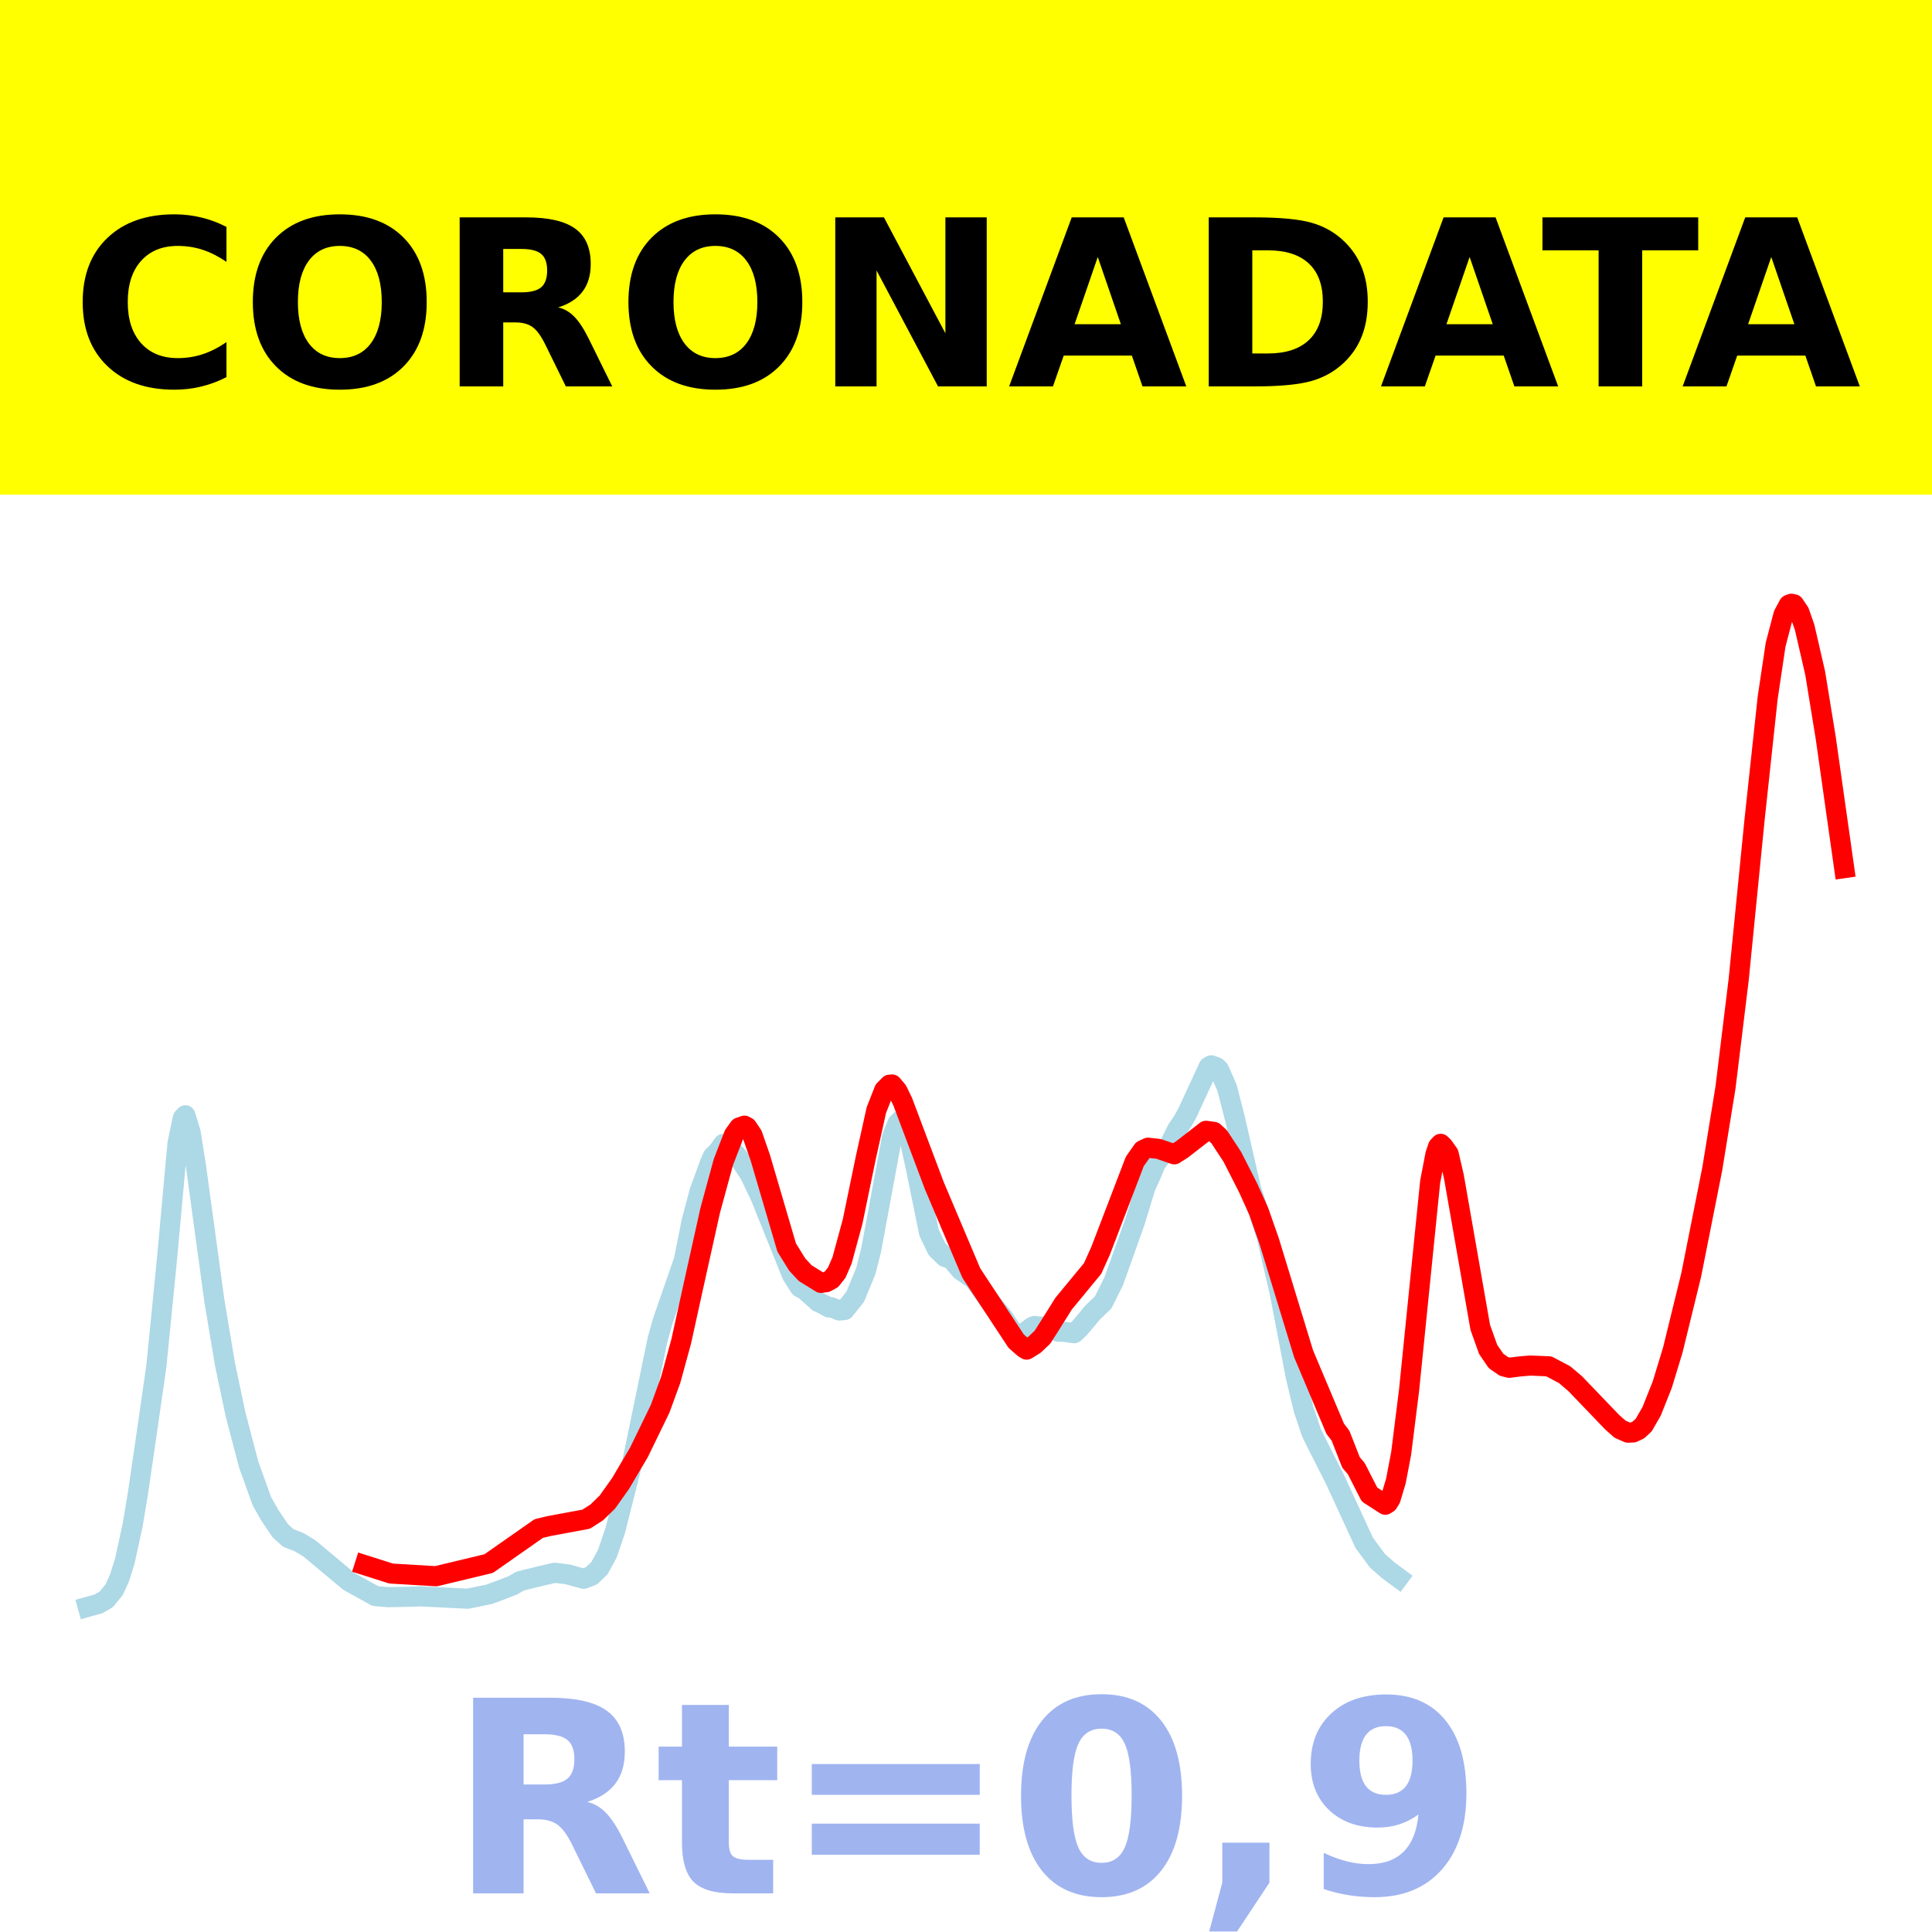
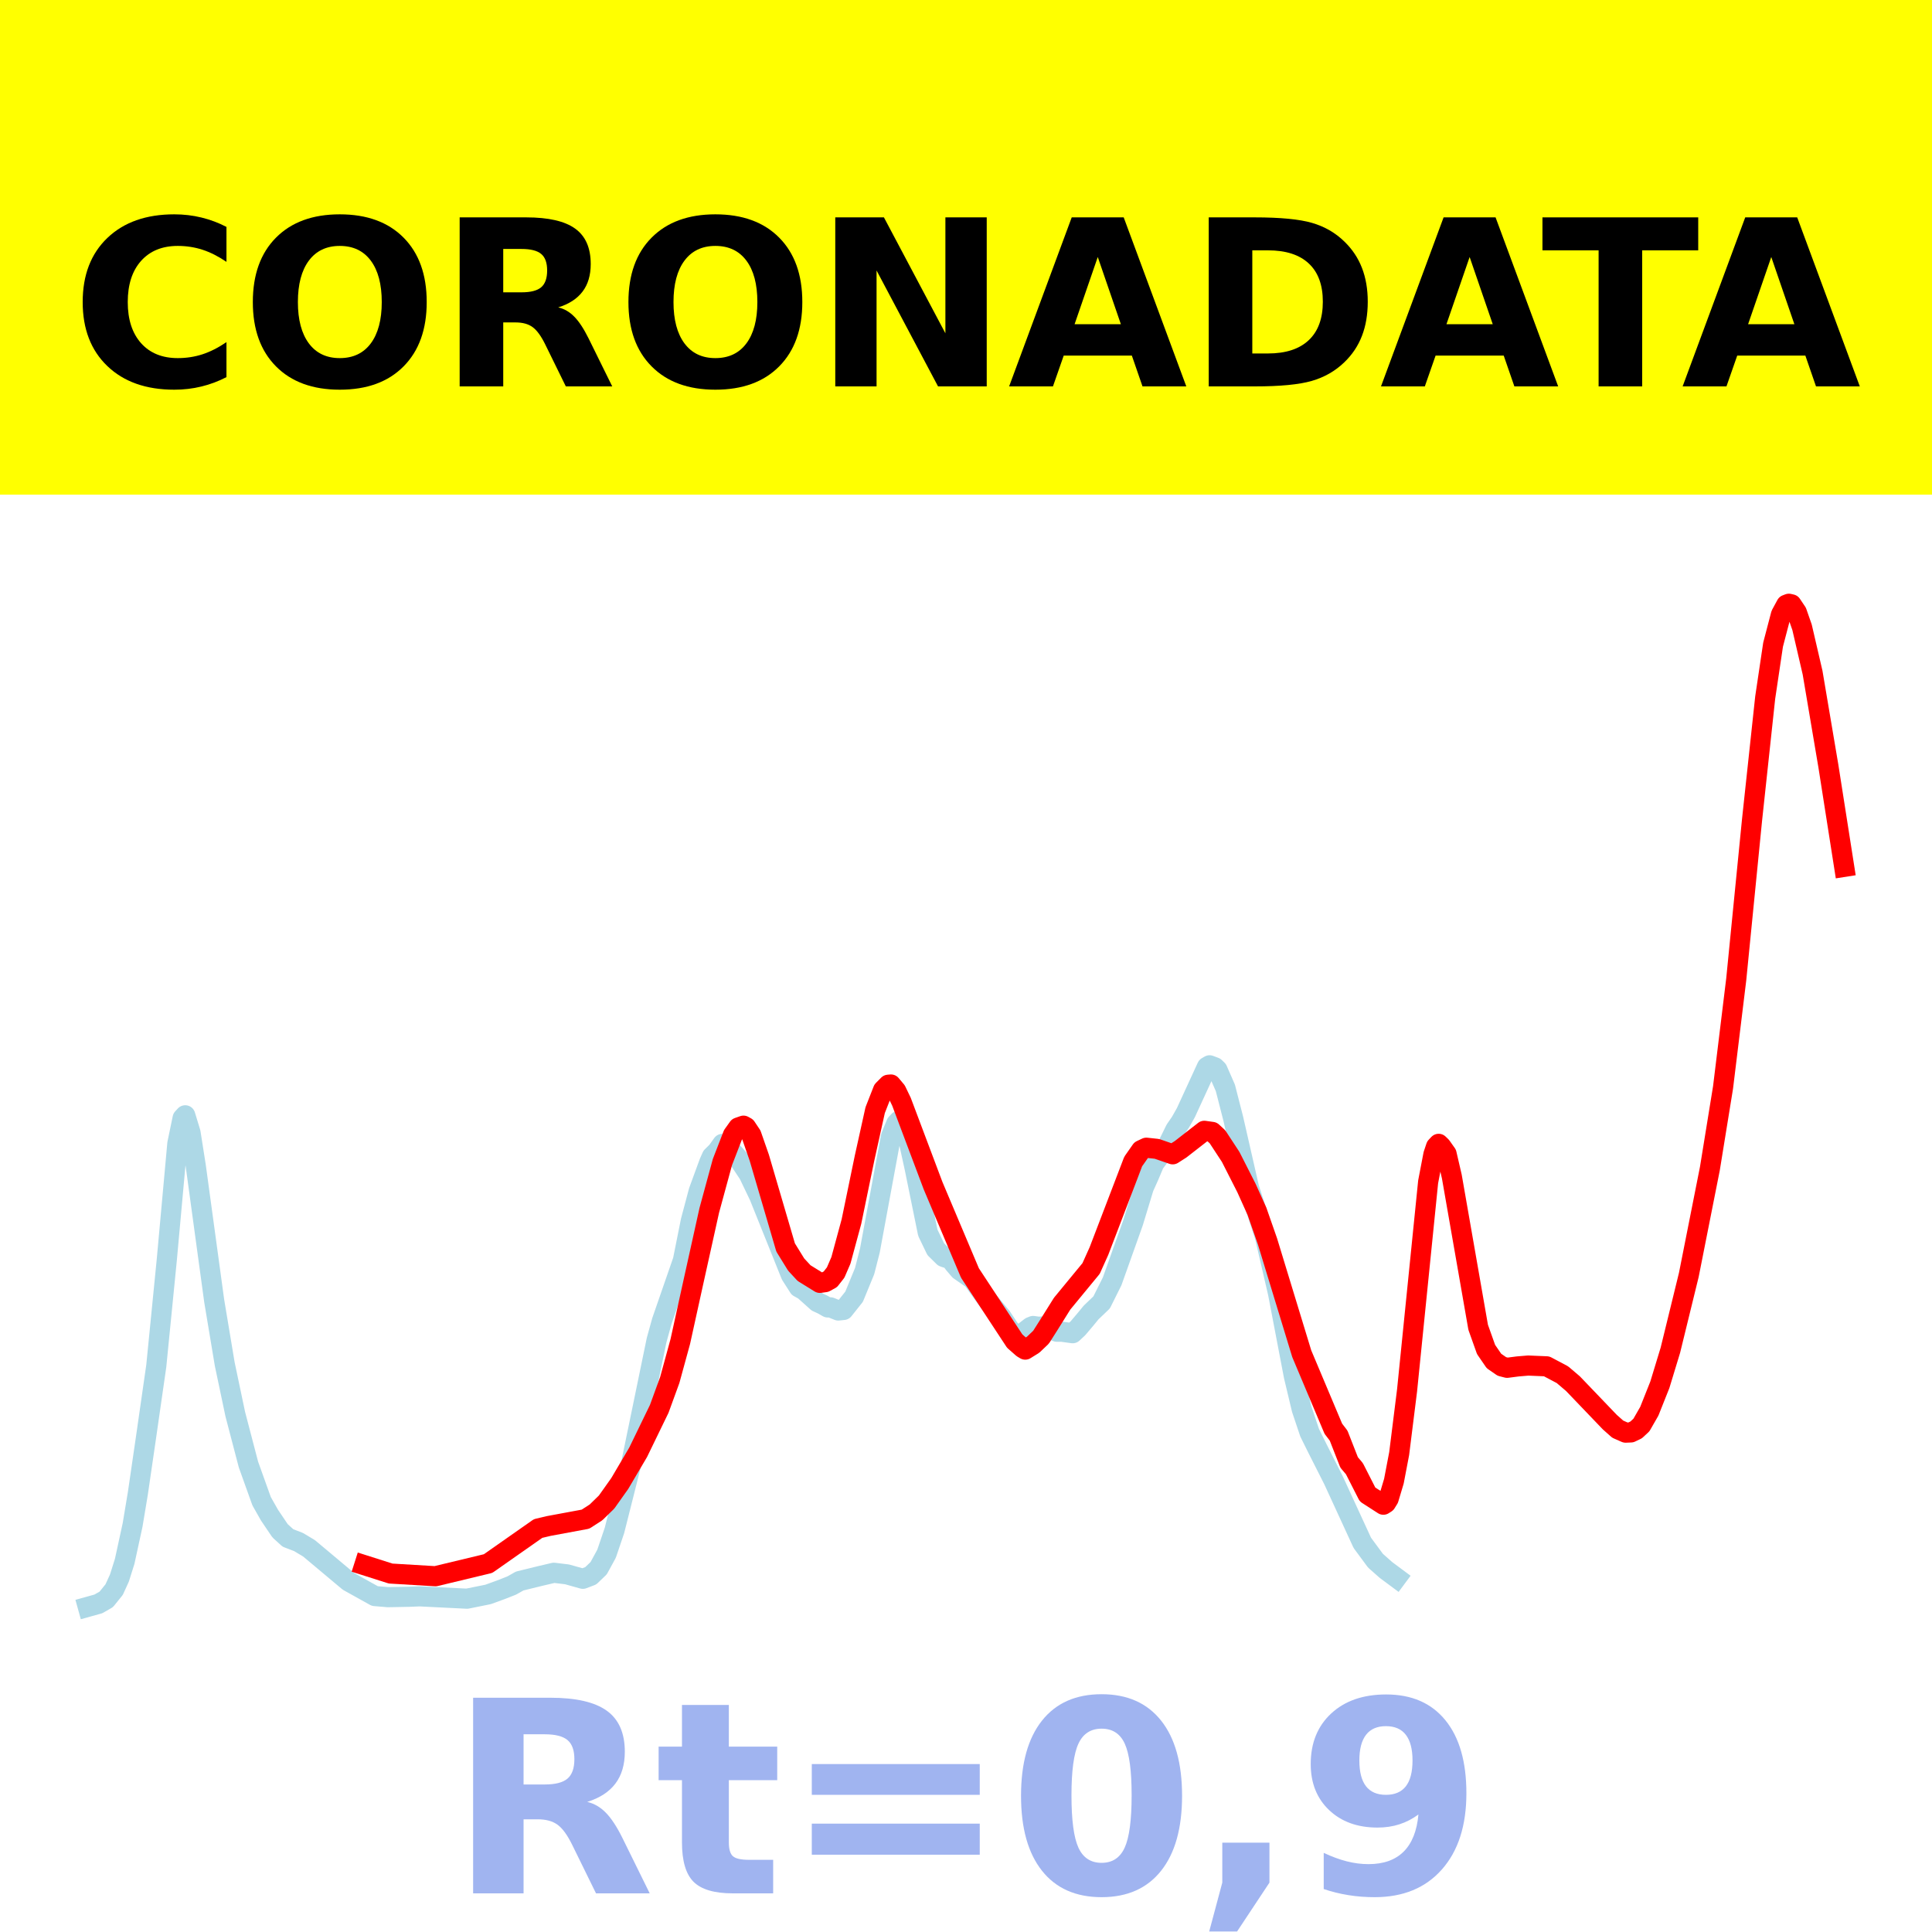
<svg xmlns="http://www.w3.org/2000/svg" xmlns:xlink="http://www.w3.org/1999/xlink" height="144pt" version="1.1" viewBox="0 0 144 144" width="144pt">
  <defs>
    <style type="text/css">*{stroke-linecap:butt;stroke-linejoin:round;}</style>
  </defs>
  <g id="figure_1">
    <g id="patch_1">
      <path d="M 0 144  L 144 144  L 144 0  L 0 0  z " style="fill:#ffffff;" />
    </g>
    <g id="axes_1">
      <g id="patch_2">
        <path d="M 0 144  L 144 144  L 144 0  L 0 0  z " style="fill:#ffffff;" />
      </g>
      <g id="line2d_1">
-         <path clip-path="url(#pc8dc10b3c3)" d="M 6.545 119.765  L 7.332 119.546  L 7.921 119.209  L 8.511 118.479  L 8.904 117.618  L 9.297 116.375  L 9.887 113.666  L 10.28 111.314  L 10.87 107.274  L 11.656 101.812  L 12.442 93.882  L 13.229 85.237  L 13.622 83.34  L 13.818 83.128  L 14.211 84.416  L 14.604 86.903  L 15.98 96.965  L 16.767 101.674  L 17.553 105.404  L 18.536 109.157  L 19.518 111.893  L 20.108 112.932  L 20.894 114.094  L 21.484 114.631  L 22.27 114.932  L 23.057 115.402  L 26.005 117.869  L 27.971 118.961  L 28.953 119.044  L 30.526 119.014  L 31.312 118.982  L 34.85 119.157  L 36.423 118.84  L 37.405 118.483  L 38.192 118.174  L 38.781 117.84  L 40.354 117.455  L 41.337 117.225  L 42.319 117.344  L 43.499 117.674  L 44.088 117.45  L 44.678 116.884  L 45.268 115.804  L 45.857 114.068  L 47.037 109.406  L 49.002 99.886  L 49.396 98.47  L 50.968 93.938  L 51.558 90.994  L 52.147 88.78  L 52.934 86.637  L 53.13 86.197  L 53.523 85.808  L 53.916 85.258  L 54.31 85.465  L 55.096 86.335  L 55.882 87.524  L 56.668 89.164  L 59.027 95.027  L 59.617 95.949  L 60.01 96.168  L 60.993 97.046  L 61.386 97.228  L 61.779 97.45  L 61.975 97.44  L 62.565 97.678  L 62.958 97.637  L 63.744 96.65  L 64.531 94.739  L 64.924 93.204  L 66.496 84.705  L 66.889 83.746  L 67.086 83.538  L 67.283 83.644  L 67.479 83.939  L 67.872 85.27  L 68.265 87.063  L 69.248 91.882  L 69.838 93.105  L 70.428 93.684  L 70.624 93.754  L 70.821 93.699  L 71.214 94.212  L 71.607 94.672  L 72.59 95.352  L 73.179 96.171  L 73.769 96.976  L 74.752 98.166  L 75.342 99.049  L 75.735 99.463  L 76.128 99.52  L 76.914 98.909  L 77.111 98.83  L 77.504 98.888  L 77.897 98.862  L 78.88 99.259  L 79.273 99.261  L 80.059 99.37  L 80.452 99.004  L 81.042 98.308  L 81.435 97.827  L 82.221 97.076  L 83.007 95.502  L 84.58 91.097  L 85.366 88.515  L 85.759 87.643  L 86.152 86.71  L 87.135 85.396  L 87.725 84.199  L 88.118 83.626  L 88.511 82.932  L 90.084 79.517  L 90.28 79.402  L 90.673 79.549  L 90.87 79.741  L 91.459 81.085  L 92.049 83.385  L 93.229 88.539  L 94.015 90.961  L 94.408 92.156  L 95.391 96.393  L 96.57 102.562  L 97.16 105.032  L 97.749 106.788  L 98.339 107.973  L 99.518 110.301  L 101.681 114.994  L 102.663 116.324  L 103.45 117.019  L 104.236 117.602  L 104.236 117.602  " style="fill:none;stroke:#add8e6;stroke-linecap:square;stroke-width:1.5;" />
+         <path clip-path="url(#pad4b9a59d0)" d="M 6.545 119.765  L 7.331 119.546  L 7.919 119.209  L 8.508 118.479  L 8.901 117.618  L 9.293 116.375  L 9.882 113.666  L 10.274 111.314  L 10.863 107.274  L 11.648 101.812  L 12.433 93.882  L 13.218 85.237  L 13.611 83.34  L 13.807 83.128  L 14.2 84.416  L 14.592 86.903  L 15.966 96.965  L 16.751 101.674  L 17.536 105.404  L 18.518 109.157  L 19.499 111.893  L 20.088 112.932  L 20.873 114.094  L 21.462 114.631  L 22.247 114.932  L 23.032 115.402  L 25.976 117.869  L 27.938 118.961  L 28.92 119.044  L 30.49 119.014  L 31.275 118.982  L 34.808 119.157  L 36.378 118.84  L 37.359 118.483  L 38.144 118.174  L 38.733 117.84  L 40.303 117.455  L 41.284 117.225  L 42.266 117.344  L 43.443 117.674  L 44.032 117.45  L 44.621 116.884  L 45.21 115.804  L 45.799 114.068  L 46.976 109.406  L 48.939 99.886  L 49.331 98.47  L 50.901 93.938  L 51.49 90.994  L 52.079 88.78  L 52.864 86.637  L 53.06 86.197  L 53.453 85.808  L 53.845 85.258  L 54.238 85.465  L 55.023 86.335  L 55.808 87.524  L 56.593 89.164  L 58.948 95.027  L 59.537 95.949  L 59.93 96.168  L 60.911 97.046  L 61.304 97.228  L 61.696 97.45  L 61.892 97.44  L 62.481 97.678  L 62.874 97.637  L 63.659 96.65  L 64.444 94.739  L 64.836 93.204  L 66.406 84.705  L 66.799 83.746  L 66.995 83.538  L 67.191 83.644  L 67.388 83.939  L 67.78 85.27  L 68.173 87.063  L 69.154 91.882  L 69.743 93.105  L 70.332 93.684  L 70.528 93.754  L 70.724 93.699  L 71.117 94.212  L 71.509 94.672  L 72.491 95.352  L 73.079 96.171  L 73.668 96.976  L 74.65 98.166  L 75.238 99.049  L 75.631 99.463  L 76.023 99.52  L 76.809 98.909  L 77.005 98.83  L 77.397 98.888  L 77.79 98.862  L 78.771 99.259  L 79.164 99.261  L 79.949 99.37  L 80.341 99.004  L 80.93 98.308  L 81.323 97.827  L 82.108 97.076  L 82.893 95.502  L 84.463 91.097  L 85.248 88.515  L 85.64 87.643  L 86.033 86.71  L 87.014 85.396  L 87.603 84.199  L 87.996 83.626  L 88.388 82.932  L 89.958 79.517  L 90.155 79.402  L 90.547 79.549  L 90.743 79.741  L 91.332 81.085  L 91.921 83.385  L 93.099 88.539  L 93.884 90.961  L 94.276 92.156  L 95.257 96.393  L 96.435 102.562  L 97.024 105.032  L 97.613 106.788  L 98.201 107.973  L 99.379 110.301  L 101.538 114.994  L 102.519 116.324  L 103.304 117.019  L 104.089 117.602  L 104.089 117.602  " style="fill:none;stroke:#add8e6;stroke-linecap:square;stroke-width:1.5;" />
      </g>
      <g id="line2d_2">
-         <path clip-path="url(#pc8dc10b3c3)" d="M 27.184 116.658  L 29.15 117.283  L 32.491 117.483  L 36.423 116.54  L 40.157 113.926  L 40.943 113.74  L 43.695 113.23  L 44.482 112.722  L 45.268 111.957  L 46.251 110.575  L 47.627 108.244  L 49.199 105.01  L 49.985 102.858  L 50.771 99.991  L 51.754 95.528  L 52.934 90.218  L 53.916 86.615  L 54.703 84.586  L 55.096 84.038  L 55.489 83.901  L 55.686 84.01  L 56.079 84.598  L 56.668 86.289  L 58.634 92.981  L 59.42 94.252  L 60.01 94.889  L 61.189 95.618  L 61.582 95.564  L 61.975 95.35  L 62.369 94.847  L 62.762 93.941  L 63.548 91.046  L 64.531 86.292  L 65.317 82.745  L 65.907 81.243  L 66.3 80.849  L 66.496 80.833  L 66.889 81.302  L 67.283 82.117  L 69.641 88.376  L 72.393 94.881  L 75.735 99.957  L 76.324 100.476  L 76.521 100.592  L 77.111 100.227  L 77.7 99.665  L 78.29 98.739  L 79.273 97.169  L 81.435 94.547  L 82.025 93.242  L 84.58 86.571  L 85.17 85.729  L 85.563 85.544  L 86.349 85.629  L 87.528 86.036  L 88.118 85.659  L 89.887 84.284  L 90.477 84.367  L 90.87 84.729  L 91.853 86.227  L 93.032 88.543  L 93.818 90.284  L 94.604 92.531  L 97.16 100.896  L 99.518 106.488  L 99.912 107.001  L 100.698 109.004  L 101.091 109.465  L 102.074 111.392  L 103.253 112.152  L 103.45 112.026  L 103.646 111.708  L 104.039 110.399  L 104.432 108.342  L 105.022 103.637  L 106.595 88.09  L 106.988 86.047  L 107.184 85.462  L 107.381 85.255  L 107.577 85.445  L 107.971 85.999  L 108.364 87.696  L 110.329 98.929  L 110.919 100.581  L 111.509 101.44  L 112.098 101.847  L 112.491 101.948  L 113.278 101.846  L 114.064 101.78  L 115.44 101.838  L 116.619 102.461  L 117.405 103.13  L 120.157 105.998  L 120.747 106.521  L 121.337 106.781  L 121.73 106.765  L 122.123 106.576  L 122.516 106.212  L 123.106 105.184  L 123.892 103.211  L 124.678 100.633  L 126.054 95.02  L 127.627 87.097  L 128.609 81.05  L 129.592 73.004  L 130.771 61.133  L 131.754 51.997  L 132.344 48.048  L 132.934 45.799  L 133.327 45.075  L 133.523 45  L 133.72 45.045  L 134.113 45.63  L 134.506 46.754  L 135.292 50.165  L 136.079 54.996  L 137.455 64.704  L 137.455 64.704  " style="fill:none;stroke:#ff0000;stroke-linecap:square;stroke-width:1.5;" />
+         <path clip-path="url(#pad4b9a59d0)" d="M 27.153 116.658  L 29.116 117.283  L 32.453 117.483  L 36.378 116.54  L 40.107 113.926  L 40.892 113.74  L 43.64 113.23  L 44.425 112.722  L 45.21 111.957  L 46.191 110.575  L 47.565 108.244  L 49.135 105.01  L 49.92 102.858  L 50.705 99.991  L 51.687 95.528  L 52.864 90.218  L 53.845 86.615  L 54.631 84.586  L 55.023 84.038  L 55.416 83.901  L 55.612 84.01  L 56.004 84.598  L 56.593 86.289  L 58.556 92.981  L 59.341 94.252  L 59.93 94.889  L 61.107 95.618  L 61.5 95.564  L 61.892 95.35  L 62.285 94.847  L 62.677 93.941  L 63.462 91.046  L 64.444 86.292  L 65.229 82.745  L 65.818 81.243  L 66.21 80.849  L 66.406 80.833  L 66.799 81.302  L 67.191 82.117  L 69.547 88.376  L 72.294 94.881  L 75.631 99.957  L 76.22 100.476  L 76.416 100.592  L 77.005 100.227  L 77.594 99.665  L 78.182 98.739  L 79.164 97.169  L 81.323 94.547  L 81.911 93.242  L 84.463 86.571  L 85.052 85.729  L 85.444 85.544  L 86.229 85.629  L 87.407 86.036  L 87.996 85.659  L 89.762 84.284  L 90.351 84.367  L 90.743 84.729  L 91.725 86.227  L 92.902 88.543  L 93.687 90.284  L 94.472 92.531  L 97.024 100.896  L 99.379 106.488  L 99.772 107.001  L 100.557 109.004  L 100.949 109.465  L 101.93 111.392  L 103.108 112.152  L 103.304 112.026  L 103.501 111.708  L 103.893 110.399  L 104.286 108.342  L 104.874 103.637  L 106.445 88.09  L 106.837 86.047  L 107.033 85.462  L 107.23 85.255  L 107.426 85.445  L 107.818 85.999  L 108.211 87.696  L 110.174 98.929  L 110.762 100.581  L 111.351 101.44  L 111.94 101.847  L 112.333 101.948  L 113.118 101.846  L 113.903 101.78  L 115.277 101.838  L 116.454 102.461  L 117.239 103.13  L 119.987 105.998  L 120.576 106.521  L 121.165 106.781  L 121.557 106.765  L 121.95 106.576  L 122.342 106.212  L 122.931 105.184  L 123.716 103.211  L 124.501 100.633  L 125.875 95.02  L 127.445 87.097  L 128.426 81.05  L 129.408 73.004  L 130.585 61.133  L 131.567 51.997  L 132.155 48.048  L 132.744 45.799  L 133.137 45.075  L 133.333 45  L 133.529 45.045  L 133.922 45.63  L 134.314 46.752  L 135.099 50.135  L 136.277 57.1  L 137.455 64.611  L 137.455 64.611  " style="fill:none;stroke:#ff0000;stroke-linecap:square;stroke-width:1.5;" />
      </g>
      <g id="patch_3">
        <path d="M 0 144  L 0 0  " style="fill:none;stroke:#ffffff;stroke-linecap:square;stroke-linejoin:miter;stroke-width:0.8;" />
      </g>
      <g id="patch_4">
        <path d="M 144 144  L 144 0  " style="fill:none;stroke:#ffffff;stroke-linecap:square;stroke-linejoin:miter;stroke-width:0.8;" />
      </g>
      <g id="patch_5">
        <path d="M 0 144  L 144 144  " style="fill:none;stroke:#ffffff;stroke-linecap:square;stroke-linejoin:miter;stroke-width:0.8;" />
      </g>
      <g id="patch_6">
        <path d="M 0 0  L 144 0  " style="fill:none;stroke:#ffffff;stroke-linecap:square;stroke-linejoin:miter;stroke-width:0.8;" />
      </g>
    </g>
    <g id="text_1">
      <g id="patch_7">
        <path d="M -64.848 36.368  L 208.848 36.368  L 208.848 -7.654  L -64.848 -7.654  z " style="fill:#ffff00;stroke:#ffff00;stroke-linejoin:miter;" />
      </g>
      <g transform="translate(72 9.45018)scale(0.1728 -0.1728)" />
      <g transform="translate(-60.87375 28.8)scale(0.1728 -0.1728)">
        <defs>
          <path id="DejaVuSans-Bold-32" />
          <path d="M 67 4  Q 61.812 1.312 56.203 -0.047  Q 50.594 -1.422 44.484 -1.422  Q 26.266 -1.422 15.625 8.766  Q 4.984 18.953 4.984 36.375  Q 4.984 53.859 15.625 64.031  Q 26.266 74.219 44.484 74.219  Q 50.594 74.219 56.203 72.844  Q 61.812 71.484 67 68.797  L 67 53.719  Q 61.766 57.281 56.688 58.938  Q 51.609 60.594 46 60.594  Q 35.938 60.594 30.172 54.141  Q 24.422 47.703 24.422 36.375  Q 24.422 25.094 30.172 18.641  Q 35.938 12.203 46 12.203  Q 51.609 12.203 56.688 13.859  Q 61.766 15.531 67 19.094  z " id="DejaVuSans-Bold-67" />
          <path d="M 42.484 60.594  Q 33.891 60.594 29.156 54.25  Q 24.422 47.906 24.422 36.375  Q 24.422 24.906 29.156 18.547  Q 33.891 12.203 42.484 12.203  Q 51.125 12.203 55.859 18.547  Q 60.594 24.906 60.594 36.375  Q 60.594 47.906 55.859 54.25  Q 51.125 60.594 42.484 60.594  z M 42.484 74.219  Q 60.062 74.219 70.016 64.156  Q 79.984 54.109 79.984 36.375  Q 79.984 18.703 70.016 8.641  Q 60.062 -1.422 42.484 -1.422  Q 24.953 -1.422 14.969 8.641  Q 4.984 18.703 4.984 36.375  Q 4.984 54.109 14.969 64.156  Q 24.953 74.219 42.484 74.219  z " id="DejaVuSans-Bold-79" />
          <path d="M 35.891 40.578  Q 41.797 40.578 44.359 42.766  Q 46.922 44.969 46.922 50  Q 46.922 54.984 44.359 57.125  Q 41.797 59.281 35.891 59.281  L 27.984 59.281  L 27.984 40.578  z M 27.984 27.594  L 27.984 0  L 9.188 0  L 9.188 72.906  L 37.891 72.906  Q 52.297 72.906 59 68.062  Q 65.719 63.234 65.719 52.781  Q 65.719 45.562 62.219 40.922  Q 58.734 36.281 51.703 34.078  Q 55.562 33.203 58.609 30.094  Q 61.672 27 64.797 20.703  L 75 0  L 54.984 0  L 46.094 18.109  Q 43.406 23.578 40.641 25.578  Q 37.891 27.594 33.297 27.594  z " id="DejaVuSans-Bold-82" />
          <path d="M 9.188 72.906  L 30.172 72.906  L 56.688 22.906  L 56.688 72.906  L 74.516 72.906  L 74.516 0  L 53.516 0  L 27 50  L 27 0  L 9.188 0  z " id="DejaVuSans-Bold-78" />
          <path d="M 53.422 13.281  L 24.031 13.281  L 19.391 0  L 0.484 0  L 27.484 72.906  L 49.906 72.906  L 76.906 0  L 58.016 0  z M 28.719 26.812  L 48.688 26.812  L 38.719 55.812  z " id="DejaVuSans-Bold-65" />
          <path d="M 27.984 58.688  L 27.984 14.203  L 34.719 14.203  Q 46.234 14.203 52.312 19.922  Q 58.406 25.641 58.406 36.531  Q 58.406 47.359 52.344 53.016  Q 46.297 58.688 34.719 58.688  z M 9.188 72.906  L 29 72.906  Q 45.609 72.906 53.734 70.531  Q 61.859 68.172 67.672 62.5  Q 72.797 57.562 75.281 51.109  Q 77.781 44.672 77.781 36.531  Q 77.781 28.266 75.281 21.797  Q 72.797 15.328 67.672 10.406  Q 61.812 4.734 53.609 2.359  Q 45.406 0 29 0  L 9.188 0  z " id="DejaVuSans-Bold-68" />
          <path d="M 0.484 72.906  L 67.672 72.906  L 67.672 58.688  L 43.5 58.688  L 43.5 0  L 24.703 0  L 24.703 58.688  L 0.484 58.688  z " id="DejaVuSans-Bold-84" />
        </defs>
        <use xlink:href="#DejaVuSans-Bold-32" />
        <use x="34.814" xlink:href="#DejaVuSans-Bold-32" />
        <use x="69.629" xlink:href="#DejaVuSans-Bold-32" />
        <use x="104.443" xlink:href="#DejaVuSans-Bold-32" />
        <use x="139.258" xlink:href="#DejaVuSans-Bold-32" />
        <use x="174.072" xlink:href="#DejaVuSans-Bold-32" />
        <use x="208.887" xlink:href="#DejaVuSans-Bold-32" />
        <use x="243.701" xlink:href="#DejaVuSans-Bold-32" />
        <use x="278.516" xlink:href="#DejaVuSans-Bold-32" />
        <use x="313.33" xlink:href="#DejaVuSans-Bold-32" />
        <use x="348.145" xlink:href="#DejaVuSans-Bold-32" />
        <use x="382.959" xlink:href="#DejaVuSans-Bold-67" />
        <use x="456.348" xlink:href="#DejaVuSans-Bold-79" />
        <use x="541.357" xlink:href="#DejaVuSans-Bold-82" />
        <use x="618.359" xlink:href="#DejaVuSans-Bold-79" />
        <use x="703.369" xlink:href="#DejaVuSans-Bold-78" />
        <use x="787.061" xlink:href="#DejaVuSans-Bold-65" />
        <use x="864.453" xlink:href="#DejaVuSans-Bold-68" />
        <use x="947.461" xlink:href="#DejaVuSans-Bold-65" />
        <use x="1017.104" xlink:href="#DejaVuSans-Bold-84" />
        <use x="1077.566" xlink:href="#DejaVuSans-Bold-65" />
        <use x="1154.959" xlink:href="#DejaVuSans-Bold-32" />
        <use x="1189.773" xlink:href="#DejaVuSans-Bold-32" />
        <use x="1224.588" xlink:href="#DejaVuSans-Bold-32" />
        <use x="1259.402" xlink:href="#DejaVuSans-Bold-32" />
        <use x="1294.217" xlink:href="#DejaVuSans-Bold-32" />
        <use x="1329.031" xlink:href="#DejaVuSans-Bold-32" />
        <use x="1363.846" xlink:href="#DejaVuSans-Bold-32" />
        <use x="1398.66" xlink:href="#DejaVuSans-Bold-32" />
        <use x="1433.475" xlink:href="#DejaVuSans-Bold-32" />
        <use x="1468.289" xlink:href="#DejaVuSans-Bold-32" />
        <use x="1503.104" xlink:href="#DejaVuSans-Bold-32" />
      </g>
    </g>
    <g id="text_2">
      <g style="fill:#4169e1;opacity:0.5;" transform="translate(33.42656 141.12)scale(0.2 -0.2)">
        <defs>
          <path d="M 27.484 70.219  L 27.484 54.688  L 45.516 54.688  L 45.516 42.188  L 27.484 42.188  L 27.484 19  Q 27.484 15.188 29 13.844  Q 30.516 12.5 35.016 12.5  L 44 12.5  L 44 0  L 29 0  Q 18.656 0 14.328 4.312  Q 10.016 8.641 10.016 19  L 10.016 42.188  L 1.312 42.188  L 1.312 54.688  L 10.016 54.688  L 10.016 70.219  z " id="DejaVuSans-Bold-116" />
          <path d="M 10.594 48.188  L 73.188 48.188  L 73.188 36.719  L 10.594 36.719  z M 10.594 25.984  L 73.188 25.984  L 73.188 14.406  L 10.594 14.406  z " id="DejaVuSans-Bold-61" />
          <path d="M 46 36.531  Q 46 50.203 43.438 55.781  Q 40.875 61.375 34.812 61.375  Q 28.766 61.375 26.172 55.781  Q 23.578 50.203 23.578 36.531  Q 23.578 22.703 26.172 17.031  Q 28.766 11.375 34.812 11.375  Q 40.828 11.375 43.406 17.031  Q 46 22.703 46 36.531  z M 64.797 36.375  Q 64.797 18.266 56.984 8.422  Q 49.172 -1.422 34.812 -1.422  Q 20.406 -1.422 12.594 8.422  Q 4.781 18.266 4.781 36.375  Q 4.781 54.547 12.594 64.375  Q 20.406 74.219 34.812 74.219  Q 49.172 74.219 56.984 64.375  Q 64.797 54.547 64.797 36.375  z " id="DejaVuSans-Bold-48" />
          <path d="M 10.203 18.891  L 27.781 18.891  L 27.781 4  L 15.719 -14.203  L 5.328 -14.203  L 10.203 4  z " id="DejaVuSans-Bold-44" />
          <path d="M 10.016 1.609  L 10.016 15.094  Q 14.5 12.984 18.594 11.938  Q 22.703 10.891 26.703 10.891  Q 35.109 10.891 39.797 15.547  Q 44.484 20.219 45.312 29.391  Q 42 26.953 38.234 25.734  Q 34.469 24.516 30.078 24.516  Q 18.891 24.516 12.031 31.031  Q 5.172 37.547 5.172 48.188  Q 5.172 59.969 12.812 67.047  Q 20.453 74.125 33.297 74.125  Q 47.562 74.125 55.375 64.5  Q 63.188 54.891 63.188 37.312  Q 63.188 19.234 54.047 8.906  Q 44.922 -1.422 29 -1.422  Q 23.875 -1.422 19.188 -0.656  Q 14.5 0.094 10.016 1.609  z M 33.203 36.719  Q 38.141 36.719 40.625 39.906  Q 43.109 43.109 43.109 49.516  Q 43.109 55.859 40.625 59.078  Q 38.141 62.312 33.203 62.312  Q 28.266 62.312 25.781 59.078  Q 23.297 55.859 23.297 49.516  Q 23.297 43.109 25.781 39.906  Q 28.266 36.719 33.203 36.719  z " id="DejaVuSans-Bold-57" />
        </defs>
        <use xlink:href="#DejaVuSans-Bold-82" />
        <use x="77.002" xlink:href="#DejaVuSans-Bold-116" />
        <use x="124.805" xlink:href="#DejaVuSans-Bold-61" />
        <use x="208.594" xlink:href="#DejaVuSans-Bold-48" />
        <use x="278.174" xlink:href="#DejaVuSans-Bold-44" />
        <use x="316.162" xlink:href="#DejaVuSans-Bold-57" />
      </g>
    </g>
  </g>
  <defs>
-     <clipPath id="pc8dc10b3c3">
+     <clipPath id="pad4b9a59d0">
      <rect height="144" width="144" x="0" y="0" />
    </clipPath>
  </defs>
</svg>
